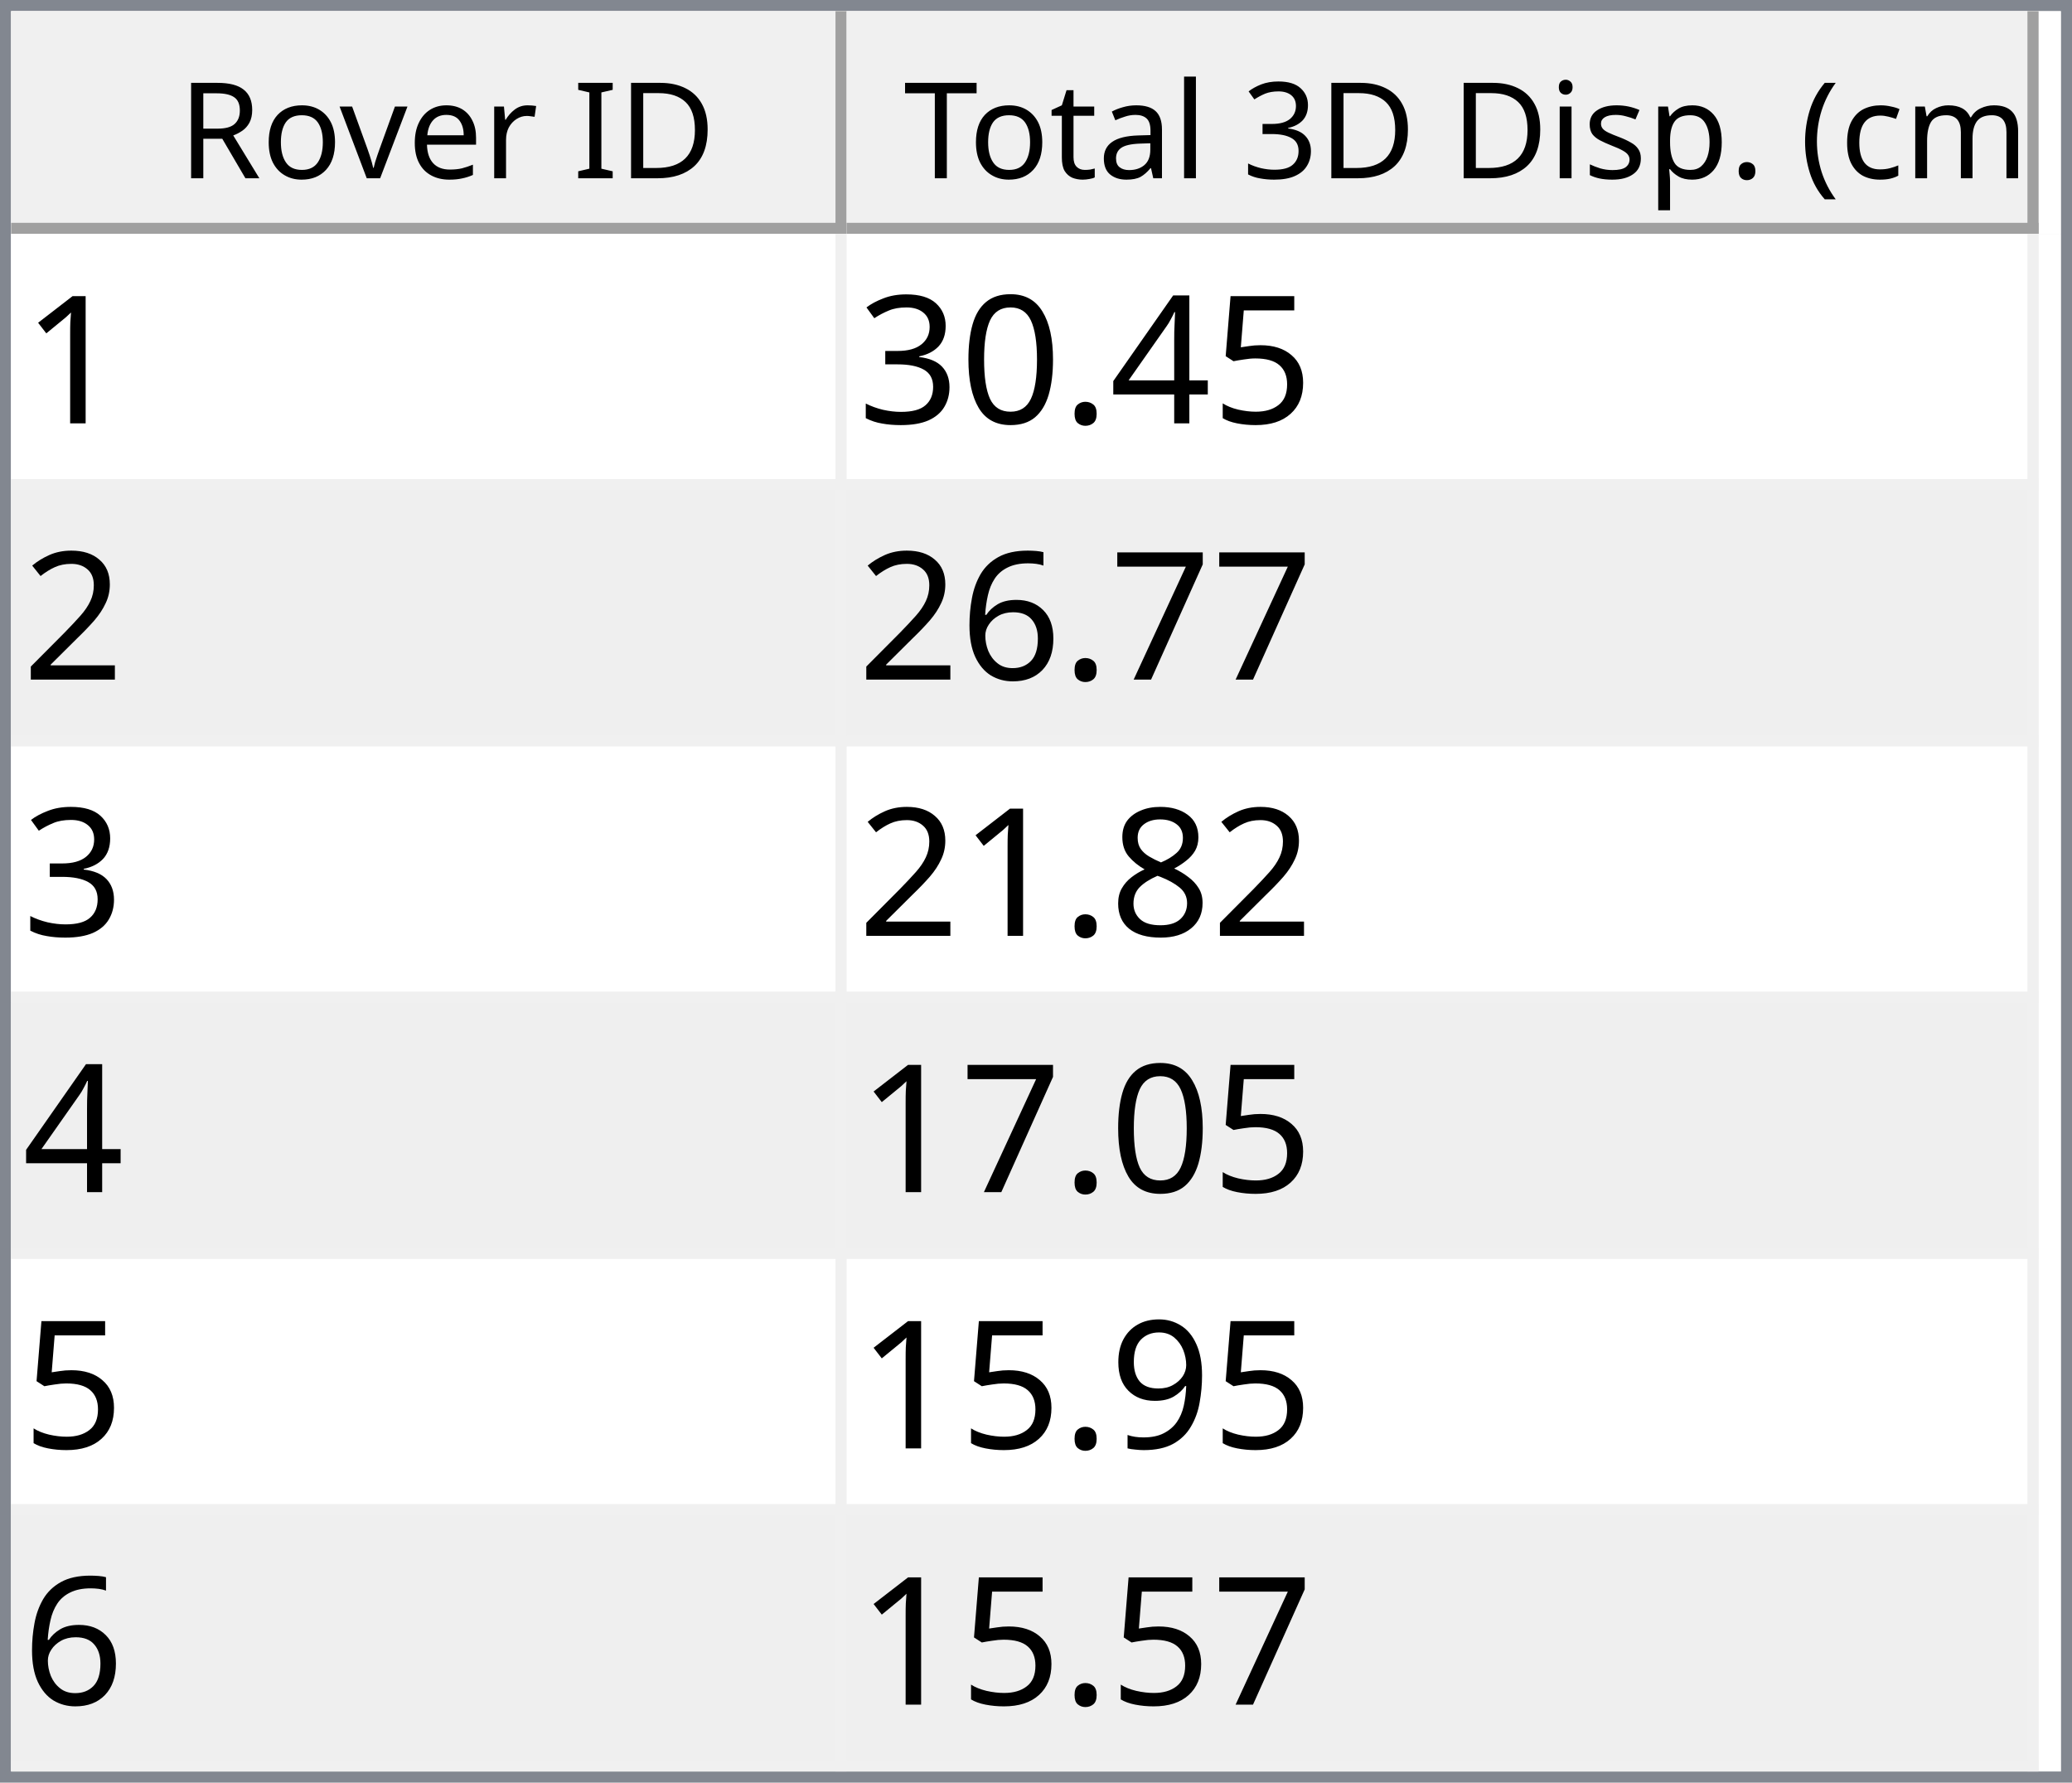
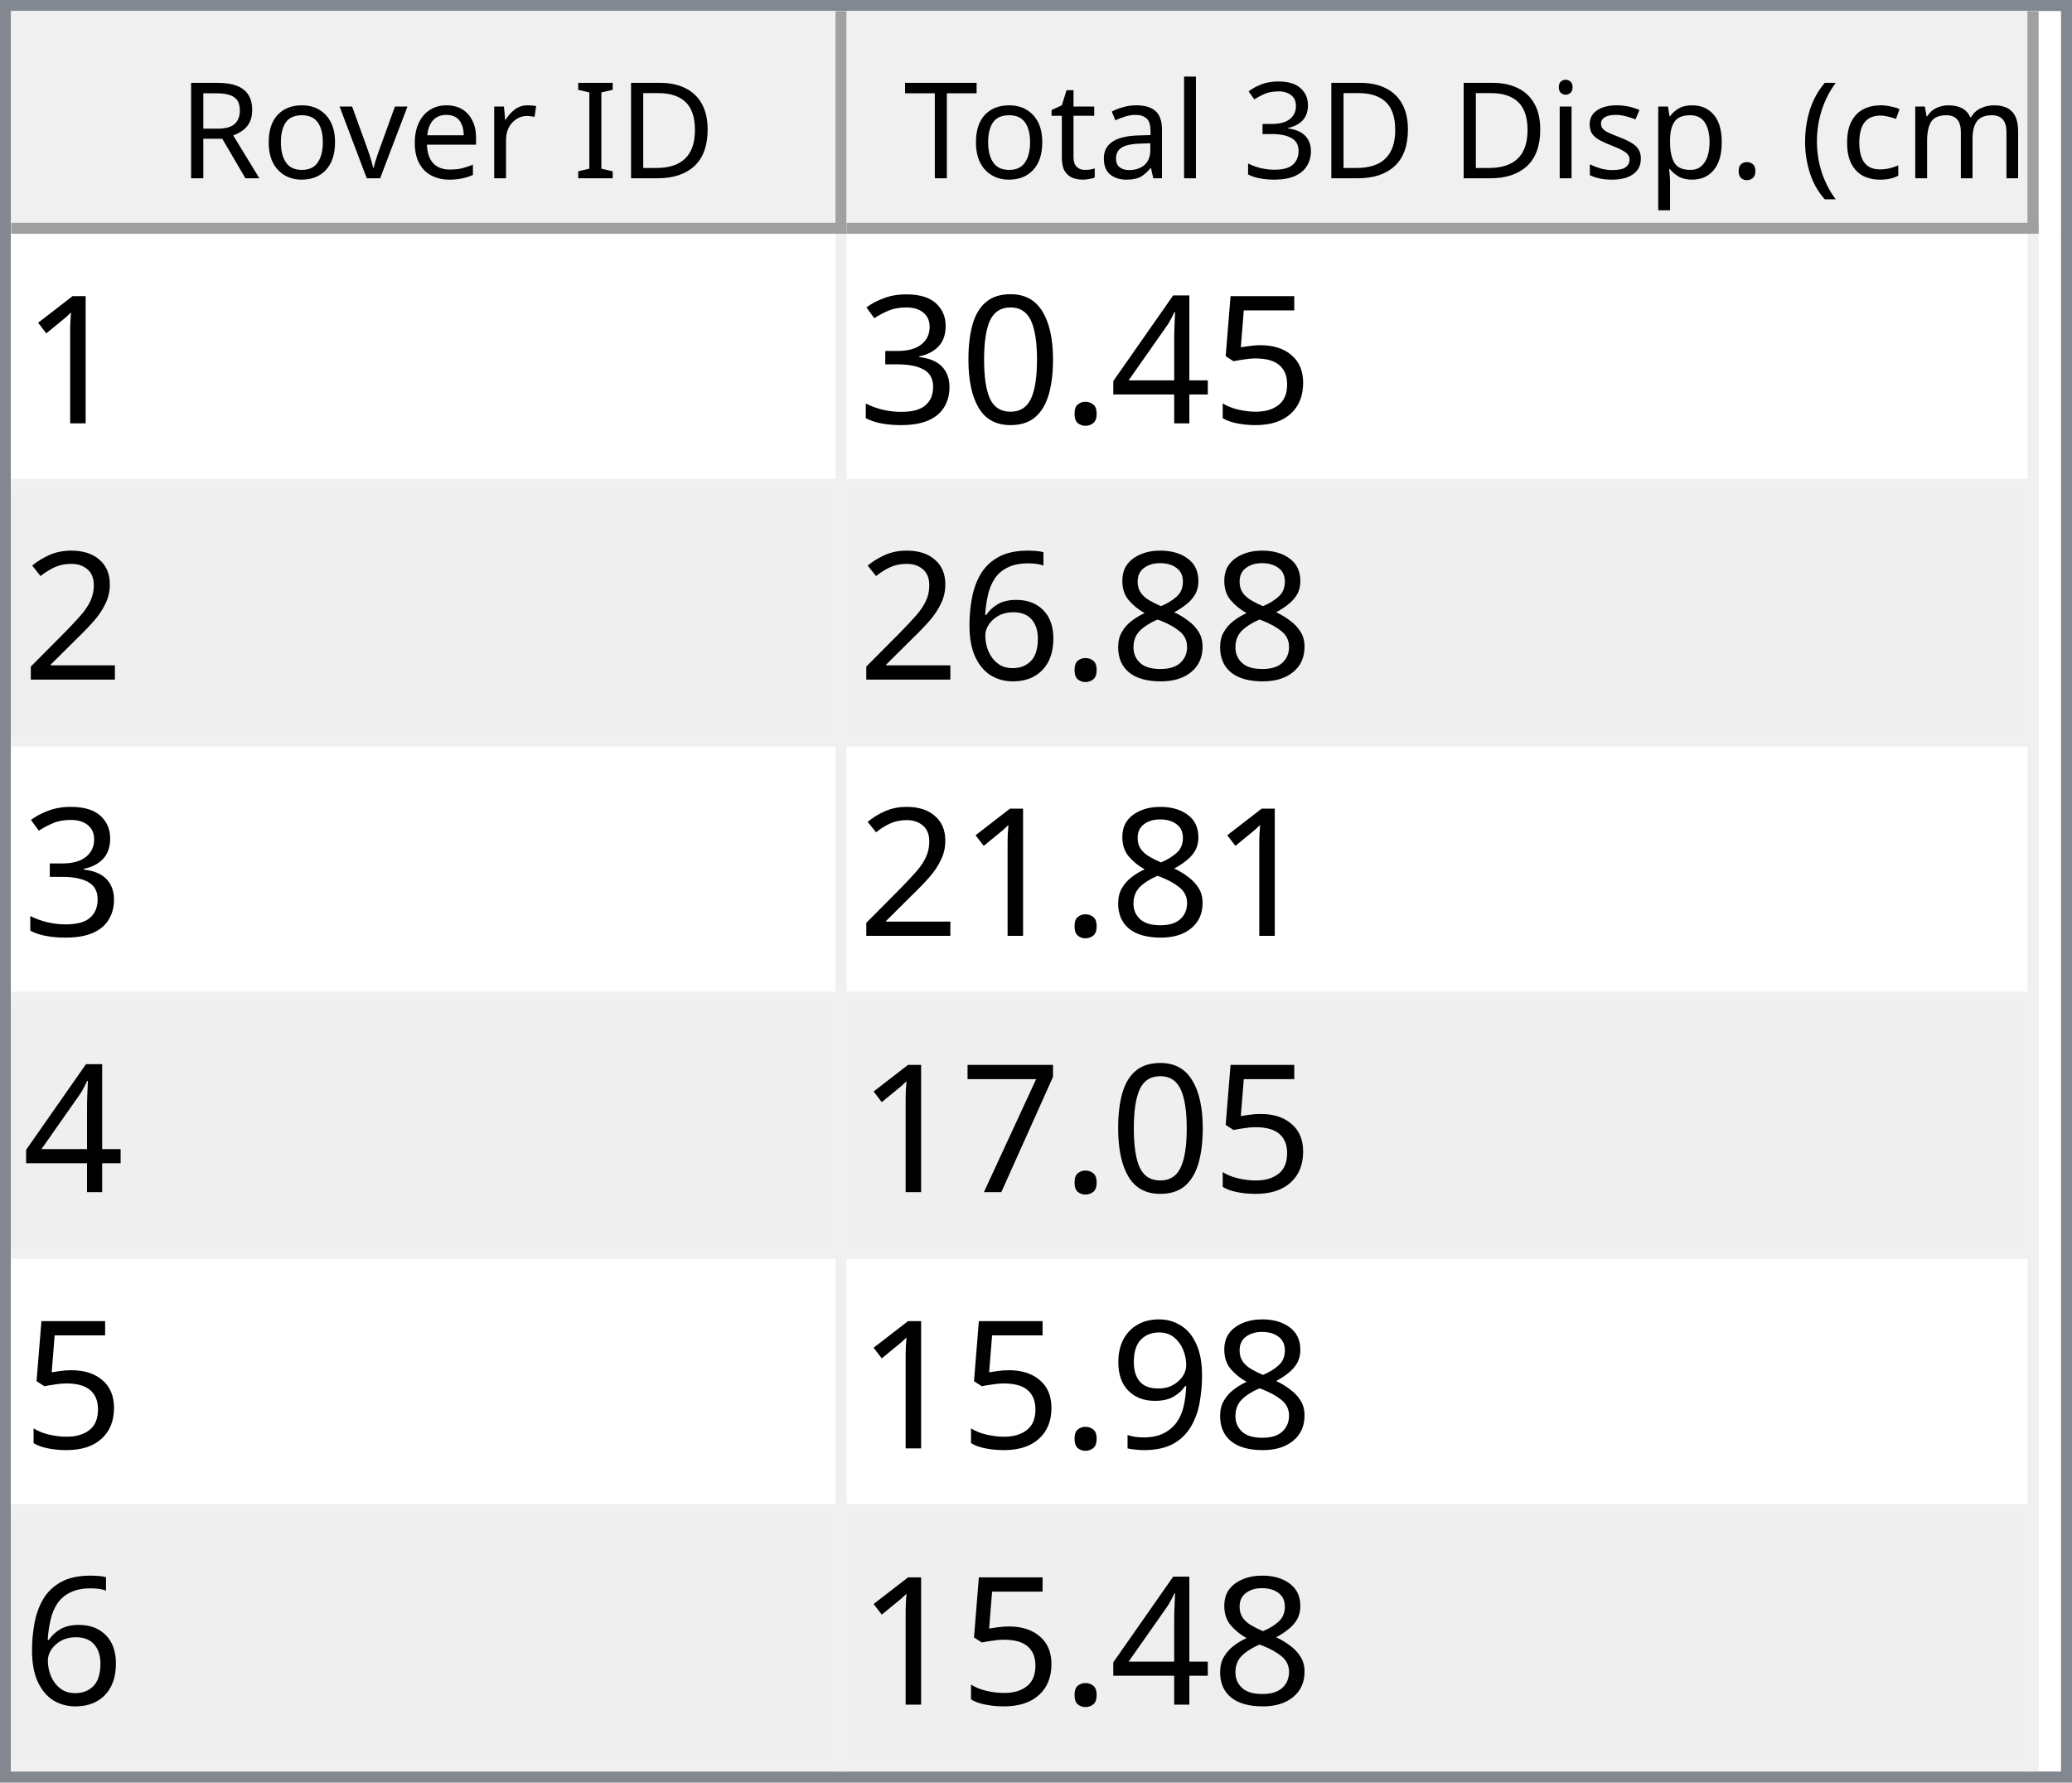
<svg xmlns="http://www.w3.org/2000/svg" style="fill-opacity:1; color-rendering:auto; color-interpolation:auto; text-rendering:auto; stroke:black; stroke-linecap:square; stroke-miterlimit:10; shape-rendering:auto; stroke-opacity:1; fill:black; stroke-dasharray:none; font-weight:normal; stroke-width:1; font-family:'Dialog'; font-style:normal; stroke-linejoin:miter; font-size:12px; stroke-dashoffset:0; image-rendering:auto;" width="186" height="160">
  <defs id="genericDefs" />
  <g>
    <defs id="defs1">
      <clipPath clipPathUnits="userSpaceOnUse" id="clipPath1">
        <path d="M0 0 L186 0 L186 160 L0 160 L0 0 Z" />
      </clipPath>
      <clipPath clipPathUnits="userSpaceOnUse" id="clipPath2">
        <path d="M0 0 L0 160 L186 160 L186 0 Z" />
      </clipPath>
      <clipPath clipPathUnits="userSpaceOnUse" id="clipPath3">
        <path d="M0 0 L0 20 L184 20 L184 0 Z" />
      </clipPath>
      <clipPath clipPathUnits="userSpaceOnUse" id="clipPath4">
        <path d="M0 0 L0 20 L75 20 L75 0 Z" />
      </clipPath>
      <clipPath clipPathUnits="userSpaceOnUse" id="clipPath5">
        <path d="M1 1 L1 19 L74 19 L74 1 Z" />
      </clipPath>
      <clipPath clipPathUnits="userSpaceOnUse" id="clipPath6">
        <path d="M0 0 L0 18 L73 18 L73 0 Z" />
      </clipPath>
      <clipPath clipPathUnits="userSpaceOnUse" id="clipPath7">
        <path d="M-0.5 -0.5 L-0.5 19.5 L74.5 19.5 L74.5 -0.5 Z" />
      </clipPath>
      <clipPath clipPathUnits="userSpaceOnUse" id="clipPath8">
        <path d="M0 0 L0 20 L107 20 L107 0 Z" />
      </clipPath>
      <clipPath clipPathUnits="userSpaceOnUse" id="clipPath9">
        <path d="M1 1 L1 19 L106 19 L106 1 Z" />
      </clipPath>
      <clipPath clipPathUnits="userSpaceOnUse" id="clipPath10">
        <path d="M0 0 L0 18 L105 18 L105 0 Z" />
      </clipPath>
      <clipPath clipPathUnits="userSpaceOnUse" id="clipPath11">
        <path d="M-0.5 -0.5 L-0.5 19.5 L106.5 19.5 L106.5 -0.5 Z" />
      </clipPath>
      <clipPath clipPathUnits="userSpaceOnUse" id="clipPath12">
        <path d="M0 0 L0 138 L184 138 L184 0 Z" />
      </clipPath>
      <clipPath clipPathUnits="userSpaceOnUse" id="clipPath13">
        <path d="M0 0 L0 138 L182 138 L182 0 Z" />
      </clipPath>
      <clipPath clipPathUnits="userSpaceOnUse" id="clipPath14">
        <path d="M-0.5 -0.5 L-0.5 137.5 L181.5 137.5 L181.5 -0.5 Z" />
      </clipPath>
      <clipPath clipPathUnits="userSpaceOnUse" id="clipPath15">
        <path d="M0 0 L0 22 L74 22 L74 0 Z" />
      </clipPath>
      <clipPath clipPathUnits="userSpaceOnUse" id="clipPath16">
        <path d="M0 0 L0 22 L106 22 L106 0 Z" />
      </clipPath>
      <font horiz-adv-x="64.551" id="font1">
        <font-face ascent="107.91" descent="25.098" units-per-em="100" style="font-style:normal; font-family:Segoe UI; font-weight:normal;" />
        <missing-glyph horiz-adv-x="64.551" d="M8.109 0 L8.109 68.266 L56.453 68.266 L56.453 0 L8.109 0 ZM15.328 7.234 L49.219 7.234 L49.219 61.031 L15.328 61.031 L15.328 7.234 Z" />
        <glyph unicode="D" horiz-adv-x="70.117" d="M9.188 0 L9.188 70.016 L28.516 70.016 Q65.531 70.016 65.531 35.891 Q65.531 19.672 55.25 9.836 Q44.969 0 27.734 0 L9.188 0 ZM17.391 62.594 L17.391 7.422 L27.828 7.422 Q41.609 7.422 49.273 14.797 Q56.938 22.172 56.938 35.688 Q56.938 62.594 28.328 62.594 L17.391 62.594 Z" />
        <glyph unicode="I" horiz-adv-x="26.611" d="M17.391 0 L9.188 0 L9.188 70.016 L17.391 70.016 L17.391 0 Z" />
        <glyph unicode=" " horiz-adv-x="27.393" d="" />
        <glyph unicode="r" horiz-adv-x="34.766" d="M34.188 41.891 Q32.078 43.5 28.125 43.5 Q23 43.5 19.555 38.672 Q16.109 33.844 16.109 25.484 L16.109 0 L8.109 0 L8.109 50 L16.109 50 L16.109 39.703 L16.312 39.703 Q18.016 44.969 21.531 47.922 Q25.047 50.875 29.391 50.875 Q32.516 50.875 34.188 50.203 L34.188 41.891 Z" />
        <glyph unicode="e" horiz-adv-x="52.295" d="M48.297 23 L12.984 23 Q13.188 14.656 17.484 10.109 Q21.781 5.562 29.297 5.562 Q37.75 5.562 44.828 11.141 L44.828 3.609 Q38.234 -1.172 27.391 -1.172 Q16.797 -1.172 10.742 5.641 Q4.688 12.453 4.688 24.812 Q4.688 36.469 11.305 43.82 Q17.922 51.172 27.734 51.172 Q37.547 51.172 42.922 44.828 Q48.297 38.484 48.297 27.203 L48.297 23 ZM40.094 29.781 Q40.047 36.719 36.75 40.578 Q33.453 44.438 27.594 44.438 Q21.922 44.438 17.969 40.383 Q14.016 36.328 13.094 29.781 L40.094 29.781 Z" />
        <glyph unicode="v" horiz-adv-x="47.9" d="M47.406 50 L27.484 0 L19.625 0 L0.688 50 L9.469 50 L22.172 13.672 Q23.578 9.672 23.922 6.688 L24.125 6.688 Q24.609 10.453 25.688 13.484 L38.969 50 L47.406 50 Z" />
        <glyph unicode="o" horiz-adv-x="58.594" d="M29 -1.172 Q17.922 -1.172 11.305 5.836 Q4.688 12.844 4.688 24.422 Q4.688 37.016 11.57 44.094 Q18.453 51.172 30.172 51.172 Q41.359 51.172 47.633 44.289 Q53.906 37.406 53.906 25.203 Q53.906 13.234 47.141 6.031 Q40.375 -1.172 29 -1.172 ZM29.594 44.438 Q21.875 44.438 17.383 39.188 Q12.891 33.938 12.891 24.703 Q12.891 15.828 17.43 10.695 Q21.969 5.562 29.594 5.562 Q37.359 5.562 41.531 10.594 Q45.703 15.625 45.703 24.906 Q45.703 34.281 41.531 39.359 Q37.359 44.438 29.594 44.438 Z" />
        <glyph unicode="R" horiz-adv-x="59.814" d="M59.375 0 L49.609 0 L37.891 19.625 Q36.281 22.359 34.766 24.289 Q33.25 26.219 31.664 27.438 Q30.078 28.656 28.25 29.219 Q26.422 29.781 24.125 29.781 L17.391 29.781 L17.391 0 L9.188 0 L9.188 70.016 L30.078 70.016 Q34.672 70.016 38.555 68.867 Q42.438 67.719 45.289 65.375 Q48.141 63.031 49.758 59.547 Q51.375 56.062 51.375 51.375 Q51.375 47.703 50.273 44.656 Q49.172 41.609 47.148 39.211 Q45.125 36.812 42.266 35.133 Q39.406 33.453 35.844 32.516 L35.844 32.328 Q37.594 31.547 38.891 30.547 Q40.188 29.547 41.359 28.18 Q42.531 26.812 43.68 25.078 Q44.828 23.344 46.234 21.047 L59.375 0 ZM17.391 62.594 L17.391 37.203 L28.516 37.203 Q31.594 37.203 34.203 38.133 Q36.812 39.062 38.719 40.797 Q40.625 42.531 41.703 45.047 Q42.781 47.562 42.781 50.688 Q42.781 56.297 39.141 59.445 Q35.5 62.594 28.609 62.594 L17.391 62.594 Z" />
        <glyph unicode=")" horiz-adv-x="30.176" d="M8.297 -15.922 L1.172 -15.922 Q16.406 2.344 16.406 26.812 Q16.406 51.469 1.078 70.016 L8.297 70.016 Q23.531 52.156 23.531 26.703 Q23.531 1.375 8.297 -15.922 Z" />
        <glyph unicode="m" horiz-adv-x="86.133" d="M79.109 0 L71.094 0 L71.094 28.719 Q71.094 37.016 68.531 40.727 Q65.969 44.438 59.906 44.438 Q54.781 44.438 51.195 39.75 Q47.609 35.062 47.609 28.516 L47.609 0 L39.594 0 L39.594 29.688 Q39.594 44.438 28.219 44.438 Q22.953 44.438 19.531 40.016 Q16.109 35.594 16.109 28.516 L16.109 0 L8.109 0 L8.109 50 L16.109 50 L16.109 42.094 L16.312 42.094 Q21.625 51.172 31.844 51.172 Q36.969 51.172 40.773 48.312 Q44.578 45.453 46 40.828 Q51.562 51.172 62.594 51.172 Q79.109 51.172 79.109 30.812 L79.109 0 Z" />
        <glyph unicode="c" horiz-adv-x="46.191" d="M42.188 2.297 Q36.422 -1.172 28.516 -1.172 Q17.828 -1.172 11.258 5.789 Q4.688 12.75 4.688 23.828 Q4.688 36.188 11.766 43.68 Q18.844 51.172 30.672 51.172 Q37.25 51.172 42.281 48.734 L42.281 40.531 Q36.719 44.438 30.375 44.438 Q22.703 44.438 17.797 38.945 Q12.891 33.453 12.891 24.516 Q12.891 15.719 17.508 10.641 Q22.125 5.562 29.891 5.562 Q36.422 5.562 42.188 9.906 L42.188 2.297 Z" />
        <glyph unicode="(" horiz-adv-x="30.176" d="M29.109 -15.922 L21.969 -15.922 Q6.844 1.375 6.844 26.703 Q6.844 52.156 21.969 70.016 L29.203 70.016 Q13.875 51.469 13.875 26.812 Q13.875 2.344 29.109 -15.922 Z" />
        <glyph unicode="." horiz-adv-x="21.68" d="M10.891 -1.078 Q8.641 -1.078 7.055 0.539 Q5.469 2.156 5.469 4.391 Q5.469 6.641 7.055 8.273 Q8.641 9.906 10.891 9.906 Q13.188 9.906 14.797 8.273 Q16.406 6.641 16.406 4.391 Q16.406 2.156 14.797 0.539 Q13.188 -1.078 10.891 -1.078 Z" />
        <glyph unicode="p" horiz-adv-x="58.789" d="M16.312 7.234 L16.109 7.234 L16.109 -23 L8.109 -23 L8.109 50 L16.109 50 L16.109 41.219 L16.312 41.219 Q22.219 51.172 33.594 51.172 Q43.266 51.172 48.688 44.461 Q54.109 37.75 54.109 26.469 Q54.109 13.922 48 6.375 Q41.891 -1.172 31.297 -1.172 Q21.578 -1.172 16.312 7.234 ZM16.109 27.391 L16.109 20.406 Q16.109 14.203 20.141 9.883 Q24.172 5.562 30.375 5.562 Q37.641 5.562 41.773 11.133 Q45.906 16.703 45.906 26.609 Q45.906 34.969 42.047 39.703 Q38.188 44.438 31.594 44.438 Q24.609 44.438 20.359 39.578 Q16.109 34.719 16.109 27.391 Z" />
        <glyph unicode="s" horiz-adv-x="42.432" d="M5.078 1.812 L5.078 10.406 Q11.625 5.562 19.484 5.562 Q30.031 5.562 30.031 12.594 Q30.031 14.594 29.125 15.992 Q28.219 17.391 26.68 18.461 Q25.141 19.531 23.07 20.383 Q21 21.234 18.609 22.172 Q15.281 23.484 12.766 24.828 Q10.25 26.172 8.57 27.859 Q6.891 29.547 6.031 31.695 Q5.172 33.844 5.172 36.719 Q5.172 40.234 6.789 42.945 Q8.406 45.656 11.086 47.484 Q13.766 49.312 17.211 50.242 Q20.656 51.172 24.312 51.172 Q30.812 51.172 35.938 48.922 L35.938 40.828 Q30.422 44.438 23.25 44.438 Q21 44.438 19.195 43.922 Q17.391 43.406 16.094 42.477 Q14.797 41.547 14.086 40.258 Q13.375 38.969 13.375 37.406 Q13.375 35.453 14.086 34.133 Q14.797 32.812 16.164 31.789 Q17.531 30.766 19.484 29.938 Q21.438 29.109 23.922 28.125 Q27.25 26.859 29.883 25.516 Q32.516 24.172 34.375 22.484 Q36.234 20.797 37.234 18.602 Q38.234 16.406 38.234 13.375 Q38.234 9.672 36.602 6.938 Q34.969 4.203 32.234 2.398 Q29.5 0.594 25.93 -0.289 Q22.359 -1.172 18.453 -1.172 Q10.75 -1.172 5.078 1.812 Z" />
        <glyph unicode="i" horiz-adv-x="24.219" d="M12.203 62.703 Q10.062 62.703 8.547 64.164 Q7.031 65.625 7.031 67.875 Q7.031 70.125 8.547 71.609 Q10.062 73.094 12.203 73.094 Q14.406 73.094 15.945 71.609 Q17.484 70.125 17.484 67.875 Q17.484 65.719 15.945 64.211 Q14.406 62.703 12.203 62.703 ZM16.109 0 L8.109 0 L8.109 50 L16.109 50 L16.109 0 Z" />
        <glyph unicode="3" horiz-adv-x="53.906" d="M46.531 19.828 Q46.531 15.094 44.75 11.211 Q42.969 7.328 39.719 4.57 Q36.469 1.812 31.93 0.297 Q27.391 -1.219 21.922 -1.219 Q11.922 -1.219 6 2.594 L6 11.188 Q13.094 5.609 22.219 5.609 Q25.875 5.609 28.828 6.539 Q31.781 7.469 33.906 9.227 Q36.031 10.984 37.18 13.477 Q38.328 15.969 38.328 19.094 Q38.328 32.812 18.797 32.812 L12.984 32.812 L12.984 39.594 L18.5 39.594 Q35.797 39.594 35.797 52.484 Q35.797 64.406 22.609 64.406 Q15.188 64.406 8.688 59.422 L8.688 67.188 Q15.375 71.188 24.609 71.188 Q29 71.188 32.57 69.969 Q36.141 68.75 38.68 66.555 Q41.219 64.359 42.609 61.281 Q44 58.203 44 54.5 Q44 40.672 30.031 36.719 L30.031 36.531 Q33.594 36.141 36.625 34.797 Q39.656 33.453 41.852 31.305 Q44.047 29.156 45.289 26.25 Q46.531 23.344 46.531 19.828 Z" />
        <glyph unicode="l" horiz-adv-x="24.219" d="M16.109 0 L8.109 0 L8.109 74.031 L16.109 74.031 L16.109 0 Z" />
        <glyph unicode="a" horiz-adv-x="50.879" d="M43.891 0 L35.891 0 L35.891 7.812 L35.688 7.812 Q30.469 -1.172 20.312 -1.172 Q12.844 -1.172 8.617 2.781 Q4.391 6.734 4.391 13.281 Q4.391 27.297 20.906 29.594 L35.891 31.688 Q35.891 44.438 25.594 44.438 Q16.547 44.438 9.281 38.281 L9.281 46.484 Q16.656 51.172 26.266 51.172 Q43.891 51.172 43.891 32.516 L43.891 0 ZM35.891 25.297 L23.828 23.641 Q18.266 22.859 15.43 20.875 Q12.594 18.891 12.594 13.875 Q12.594 10.203 15.211 7.883 Q17.828 5.562 22.172 5.562 Q28.125 5.562 32.008 9.742 Q35.891 13.922 35.891 20.312 L35.891 25.297 Z" />
        <glyph unicode="t" horiz-adv-x="33.887" d="M31.297 0.484 Q28.469 -1.078 23.828 -1.078 Q10.688 -1.078 10.688 13.578 L10.688 43.172 L2.094 43.172 L2.094 50 L10.688 50 L10.688 62.203 L18.703 64.797 L18.703 50 L31.297 50 L31.297 43.172 L18.703 43.172 L18.703 14.984 Q18.703 9.969 20.414 7.82 Q22.125 5.672 26.078 5.672 Q29.109 5.672 31.297 7.328 L31.297 0.484 Z" />
        <glyph unicode="T" horiz-adv-x="52.393" d="M50.594 62.594 L30.375 62.594 L30.375 0 L22.172 0 L22.172 62.594 L2 62.594 L2 70.016 L50.594 70.016 L50.594 62.594 Z" />
      </font>
      <font horiz-adv-x="75.0" id="font2">
        <font-face ascent="100.537" descent="21.973" units-per-em="100" style="font-style:normal; font-family:sans-serif; font-weight:normal;" />
        <missing-glyph horiz-adv-x="75.0" d="M12.5 0 L12.5 62.5 L62.5 62.5 L62.5 0 L12.5 0 ZM14.062 1.562 L60.938 1.562 L60.938 60.938 L14.062 60.938 L14.062 1.562 Z" />
        <glyph unicode="1" horiz-adv-x="55.615" d="M37.25 0 L28.469 0 L28.469 56 Q25.297 52.984 20.141 49.953 Q14.984 46.922 10.891 45.406 L10.891 53.906 Q18.266 57.375 23.781 62.305 Q29.297 67.234 31.594 71.875 L37.25 71.875 L37.25 0 Z" />
        <glyph unicode="5" horiz-adv-x="55.615" d="M4.156 18.75 L13.375 19.531 Q14.406 12.797 18.141 9.398 Q21.875 6 27.156 6 Q33.5 6 37.891 10.789 Q42.281 15.578 42.281 23.484 Q42.281 31 38.062 35.352 Q33.844 39.703 27 39.703 Q22.75 39.703 19.336 37.773 Q15.922 35.844 13.969 32.766 L5.719 33.844 L12.641 70.609 L48.25 70.609 L48.25 62.203 L19.672 62.203 L15.828 42.969 Q22.266 47.469 29.344 47.469 Q38.719 47.469 45.164 40.969 Q51.609 34.469 51.609 24.266 Q51.609 14.547 45.953 7.469 Q39.062 -1.219 27.156 -1.219 Q17.391 -1.219 11.211 4.25 Q5.031 9.719 4.156 18.75 Z" />
        <glyph unicode="4" horiz-adv-x="55.615" d="M32.328 0 L32.328 17.141 L1.266 17.141 L1.266 25.203 L33.938 71.578 L41.109 71.578 L41.109 25.203 L50.781 25.203 L50.781 17.141 L41.109 17.141 L41.109 0 L32.328 0 ZM32.328 25.203 L32.328 57.469 L9.906 25.203 L32.328 25.203 Z" />
        <glyph unicode="." horiz-adv-x="27.783" d="M9.078 0 L9.078 10.016 L19.094 10.016 L19.094 0 L9.078 0 Z" />
        <glyph unicode="0" horiz-adv-x="55.615" d="M4.156 35.297 Q4.156 48 6.766 55.742 Q9.375 63.484 14.523 67.68 Q19.672 71.875 27.484 71.875 Q33.25 71.875 37.594 69.555 Q41.938 67.234 44.773 62.867 Q47.609 58.5 49.219 52.227 Q50.828 45.953 50.828 35.297 Q50.828 22.703 48.242 14.969 Q45.656 7.234 40.508 3.008 Q35.359 -1.219 27.484 -1.219 Q17.141 -1.219 11.234 6.203 Q4.156 15.141 4.156 35.297 ZM13.188 35.297 Q13.188 17.672 17.312 11.836 Q21.438 6 27.484 6 Q33.547 6 37.672 11.859 Q41.797 17.719 41.797 35.297 Q41.797 52.984 37.672 58.789 Q33.547 64.594 27.391 64.594 Q21.344 64.594 17.719 59.469 Q13.188 52.938 13.188 35.297 Z" />
        <glyph unicode="3" horiz-adv-x="55.615" d="M4.203 18.891 L12.984 20.062 Q14.5 12.594 18.141 9.297 Q21.781 6 27 6 Q33.203 6 37.477 10.297 Q41.75 14.594 41.75 20.953 Q41.75 27 37.797 30.93 Q33.844 34.859 27.734 34.859 Q25.25 34.859 21.531 33.891 L22.516 41.609 Q23.391 41.5 23.922 41.5 Q29.547 41.5 34.039 44.43 Q38.531 47.359 38.531 53.469 Q38.531 58.297 35.258 61.477 Q31.984 64.656 26.812 64.656 Q21.688 64.656 18.266 61.43 Q14.844 58.203 13.875 51.766 L5.078 53.328 Q6.688 62.156 12.398 67.016 Q18.109 71.875 26.609 71.875 Q32.469 71.875 37.398 69.359 Q42.328 66.844 44.945 62.5 Q47.562 58.156 47.562 53.266 Q47.562 48.641 45.07 44.828 Q42.578 41.016 37.703 38.766 Q44.047 37.312 47.562 32.695 Q51.078 28.078 51.078 21.141 Q51.078 11.766 44.242 5.25 Q37.406 -1.266 26.953 -1.266 Q17.531 -1.266 11.305 4.352 Q5.078 9.969 4.203 18.891 Z" />
        <glyph unicode="2" horiz-adv-x="55.615" d="M50.344 8.453 L50.344 0 L3.031 0 Q2.938 3.172 4.047 6.109 Q5.859 10.938 9.836 15.625 Q13.812 20.312 21.344 26.469 Q33.016 36.031 37.117 41.625 Q41.219 47.219 41.219 52.203 Q41.219 57.422 37.477 61.008 Q33.734 64.594 27.734 64.594 Q21.391 64.594 17.578 60.789 Q13.766 56.984 13.719 50.25 L4.688 51.172 Q5.609 61.281 11.664 66.578 Q17.719 71.875 27.938 71.875 Q38.234 71.875 44.242 66.164 Q50.25 60.453 50.25 52 Q50.25 47.703 48.492 43.555 Q46.734 39.406 42.656 34.812 Q38.578 30.219 29.109 22.219 Q21.188 15.578 18.945 13.211 Q16.703 10.844 15.234 8.453 L50.344 8.453 Z" />
+         <glyph unicode="8" horiz-adv-x="55.615" d="M17.672 38.812 Q12.203 40.828 9.57 44.539 Q6.938 48.25 6.938 53.422 Q6.938 61.234 12.555 66.555 Q18.172 71.875 27.484 71.875 Q36.859 71.875 42.578 66.43 Q48.297 60.984 48.297 53.172 Q48.297 48.188 45.68 44.508 Q43.062 40.828 37.75 38.812 Q44.344 36.672 47.781 31.883 Q51.219 27.094 51.219 20.453 Q51.219 11.281 44.727 5.031 Q38.234 -1.219 27.641 -1.219 Q17.047 -1.219 10.547 5.055 Q4.047 11.328 4.047 20.703 Q4.047 27.688 7.594 32.398 Q11.141 37.109 17.672 38.812 ZM15.922 53.719 Q15.922 48.641 19.195 45.414 Q22.469 42.188 27.688 42.188 Q32.766 42.188 36.016 45.383 Q39.266 48.578 39.266 53.219 Q39.266 58.062 35.914 61.359 Q32.562 64.656 27.594 64.656 Q22.562 64.656 19.242 61.43 Q15.922 58.203 15.922 53.719 ZM13.094 20.656 Q13.094 16.891 14.875 13.375 Q16.656 9.859 20.172 7.93 Q23.688 6 27.734 6 Q34.031 6 38.133 10.055 Q42.234 14.109 42.234 20.359 Q42.234 26.703 38.016 30.859 Q33.797 35.016 27.438 35.016 Q21.234 35.016 17.164 30.914 Q13.094 26.812 13.094 20.656 Z" />
+         <glyph unicode="6" horiz-adv-x="55.615" d="M49.75 54.047 L41.016 53.375 Q39.844 58.547 37.703 60.891 Q34.125 64.656 28.906 64.656 Q24.703 64.656 21.531 62.312 Q17.391 59.281 14.992 53.469 Q12.594 47.656 12.5 36.922 Q15.672 41.75 20.266 44.094 Q24.859 46.438 29.891 46.438 Q38.672 46.438 44.852 39.969 Q51.031 33.5 51.031 23.25 Q51.031 16.5 48.125 10.719 Q45.219 4.938 40.141 1.859 Q35.062 -1.219 28.609 -1.219 Q17.625 -1.219 10.695 6.859 Q3.766 14.938 3.766 33.5 Q3.766 54.25 11.422 63.672 Q18.109 71.875 29.438 71.875 Q37.891 71.875 43.289 67.141 Q48.688 62.406 49.75 54.047 ZM13.875 23.188 Q13.875 18.656 15.797 14.508 Q17.719 10.359 21.188 8.18 Q24.656 6 28.469 6 Q34.031 6 38.039 10.492 Q42.047 14.984 42.047 22.703 Q42.047 30.125 38.086 34.398 Q34.125 38.672 28.125 38.672 Q22.172 38.672 18.023 34.398 Q13.875 30.125 13.875 23.188 Z" />
        <glyph unicode="7" horiz-adv-x="55.615" d="M4.734 62.203 L4.734 70.656 L51.078 70.656 L51.078 63.812 Q44.234 56.547 37.523 44.484 Q30.812 32.422 27.156 19.672 Q24.516 10.688 23.781 0 L14.75 0 Q14.891 8.453 18.062 20.414 Q21.234 32.375 27.172 43.484 Q33.109 54.594 39.797 62.203 L4.734 62.203 Z" />
-         <glyph unicode="6" horiz-adv-x="55.615" d="M49.75 54.047 L41.016 53.375 Q39.844 58.547 37.703 60.891 Q34.125 64.656 28.906 64.656 Q24.703 64.656 21.531 62.312 Q17.391 59.281 14.992 53.469 Q12.594 47.656 12.5 36.922 Q15.672 41.75 20.266 44.094 Q24.859 46.438 29.891 46.438 Q38.672 46.438 44.852 39.969 Q51.031 33.5 51.031 23.25 Q51.031 16.5 48.125 10.719 Q45.219 4.938 40.141 1.859 Q35.062 -1.219 28.609 -1.219 Q17.625 -1.219 10.695 6.859 Q3.766 14.938 3.766 33.5 Q3.766 54.25 11.422 63.672 Q18.109 71.875 29.438 71.875 Q37.891 71.875 43.289 67.141 Q48.688 62.406 49.75 54.047 ZM13.875 23.188 Q13.875 18.656 15.797 14.508 Q17.719 10.359 21.188 8.18 Q24.656 6 28.469 6 Q34.031 6 38.039 10.492 Q42.047 14.984 42.047 22.703 Q42.047 30.125 38.086 34.398 Q34.125 38.672 28.125 38.672 Q22.172 38.672 18.023 34.398 Q13.875 30.125 13.875 23.188 Z" />
-         <glyph unicode="8" horiz-adv-x="55.615" d="M17.672 38.812 Q12.203 40.828 9.57 44.539 Q6.938 48.25 6.938 53.422 Q6.938 61.234 12.555 66.555 Q18.172 71.875 27.484 71.875 Q36.859 71.875 42.578 66.43 Q48.297 60.984 48.297 53.172 Q48.297 48.188 45.68 44.508 Q43.062 40.828 37.75 38.812 Q44.344 36.672 47.781 31.883 Q51.219 27.094 51.219 20.453 Q51.219 11.281 44.727 5.031 Q38.234 -1.219 27.641 -1.219 Q17.047 -1.219 10.547 5.055 Q4.047 11.328 4.047 20.703 Q4.047 27.688 7.594 32.398 Q11.141 37.109 17.672 38.812 ZM15.922 53.719 Q15.922 48.641 19.195 45.414 Q22.469 42.188 27.688 42.188 Q32.766 42.188 36.016 45.383 Q39.266 48.578 39.266 53.219 Q39.266 58.062 35.914 61.359 Q32.562 64.656 27.594 64.656 Q22.562 64.656 19.242 61.43 Q15.922 58.203 15.922 53.719 ZM13.094 20.656 Q13.094 16.891 14.875 13.375 Q16.656 9.859 20.172 7.93 Q23.688 6 27.734 6 Q34.031 6 38.133 10.055 Q42.234 14.109 42.234 20.359 Q42.234 26.703 38.016 30.859 Q33.797 35.016 27.438 35.016 Q21.234 35.016 17.164 30.914 Q13.094 26.812 13.094 20.656 Z" />
        <glyph unicode="9" horiz-adv-x="55.615" d="M5.469 16.547 L13.922 17.328 Q14.984 11.375 18.016 8.688 Q21.047 6 25.781 6 Q29.828 6 32.883 7.859 Q35.938 9.719 37.891 12.82 Q39.844 15.922 41.164 21.195 Q42.484 26.469 42.484 31.938 Q42.484 32.516 42.438 33.688 Q39.797 29.5 35.234 26.883 Q30.672 24.266 25.344 24.266 Q16.453 24.266 10.305 30.711 Q4.156 37.156 4.156 47.703 Q4.156 58.594 10.578 65.234 Q17 71.875 26.656 71.875 Q33.641 71.875 39.43 68.117 Q45.219 64.359 48.219 57.398 Q51.219 50.438 51.219 37.25 Q51.219 23.531 48.242 15.406 Q45.266 7.281 39.383 3.031 Q33.5 -1.219 25.594 -1.219 Q17.188 -1.219 11.867 3.445 Q6.547 8.109 5.469 16.547 ZM41.453 48.141 Q41.453 55.719 37.43 60.156 Q33.406 64.594 27.734 64.594 Q21.875 64.594 17.531 59.812 Q13.188 55.031 13.188 47.406 Q13.188 40.578 17.312 36.305 Q21.438 32.031 27.484 32.031 Q33.594 32.031 37.523 36.305 Q41.453 40.578 41.453 48.141 Z" />
      </font>
    </defs>
    <g style="fill:white; stroke:white;">
      <rect x="0" y="0" width="186" style="clip-path:url(#clipPath1); stroke:none;" height="160" />
    </g>
    <g style="fill:white; text-rendering:optimizeSpeed; color-rendering:optimizeSpeed; image-rendering:optimizeSpeed; shape-rendering:crispEdges; stroke:white; color-interpolation:sRGB;">
      <rect x="0" width="186" height="160" y="0" style="stroke:none;" />
      <path style="stroke:none;" d="M0 160 L186 160 L186 0 L0 0 Z" />
    </g>
    <g style="fill:rgb(240,240,240); font-family:'Segoe UI'; stroke:rgb(240,240,240);">
      <rect x="0" y="0" width="186" style="clip-path:url(#clipPath2); stroke:none;" height="160" />
    </g>
    <g style="fill:rgb(130,135,144); font-family:'Segoe UI'; stroke:rgb(130,135,144);">
      <path d="M0 0 L186 0 L186 160 L0 160 L0 0 ZM1 1 L185 1 L185 159 L1 159 L1 1 Z" style="fill-rule:evenodd; clip-path:url(#clipPath2); stroke:none;" />
    </g>
    <g style="fill:white; font-family:'Segoe UI'; stroke:white;" transform="translate(1,1)">
      <rect x="0" y="0" width="184" style="clip-path:url(#clipPath3); stroke:none;" height="20" />
    </g>
    <g style="fill:rgb(240,240,240); font-family:'Segoe UI'; stroke:rgb(240,240,240);" transform="translate(1,1)">
      <rect x="0" y="0" width="75" style="clip-path:url(#clipPath4); stroke:none;" height="20" />
    </g>
    <g style="font-family:'Segoe UI';" transform="translate(2,2)">
      <text x="14" xml:space="preserve" y="14" style="clip-path:url(#clipPath6); stroke:none;">Rover ID</text>
    </g>
    <g style="fill:rgb(160,160,160); font-family:'Segoe UI'; stroke:rgb(160,160,160); stroke-linejoin:bevel;" transform="translate(1.5,1.5)">
      <line x1="74" x2="74" y1="0" style="fill:none; clip-path:url(#clipPath7);" y2="19" />
    </g>
    <g style="fill:rgb(160,160,160); font-family:'Segoe UI'; stroke:rgb(160,160,160); stroke-linejoin:bevel;" transform="matrix(1,0,0,1,1,1) translate(0.5,0.5)">
      <line x1="0" x2="74" y1="19" style="fill:none; clip-path:url(#clipPath7);" y2="19" />
    </g>
    <g style="fill:rgb(240,240,240); font-family:'Segoe UI'; stroke:rgb(240,240,240);" transform="translate(76,1)">
      <rect x="0" y="0" width="107" style="clip-path:url(#clipPath8); stroke:none;" height="20" />
    </g>
    <g style="font-family:'Segoe UI';" transform="translate(77,2)">
      <text x="1" xml:space="preserve" y="14" style="clip-path:url(#clipPath10); stroke:none;"> Total 3D Disp. (cm)</text>
    </g>
    <g style="fill:rgb(160,160,160); font-family:'Segoe UI'; stroke:rgb(160,160,160); stroke-linejoin:bevel;" transform="translate(76.5,1.5)">
      <line x1="106" x2="106" y1="0" style="fill:none; clip-path:url(#clipPath11);" y2="19" />
    </g>
    <g style="fill:rgb(160,160,160); font-family:'Segoe UI'; stroke:rgb(160,160,160); stroke-linejoin:bevel;" transform="matrix(1,0,0,1,76,1) translate(0.5,0.5)">
      <line x1="0" x2="106" y1="19" style="fill:none; clip-path:url(#clipPath11);" y2="19" />
    </g>
    <g style="fill:white; font-family:'Segoe UI'; stroke:white;" transform="translate(1,21)">
      <rect x="0" y="0" width="184" style="clip-path:url(#clipPath12); stroke:none;" height="138" />
    </g>
    <g style="fill:rgb(240,240,240); font-size:16px; font-family:sans-serif; stroke:rgb(240,240,240);" transform="translate(1,21)">
      <rect x="0" y="0" width="182" style="clip-path:url(#clipPath13); stroke:none;" height="138" />
      <line transform="translate(0.5,0.5)" x1="0" x2="181" y1="22" style="clip-path:url(#clipPath14); fill:none; stroke-linejoin:bevel;" y2="22" />
    </g>
    <g transform="matrix(1,0,0,1,1,21) translate(0.5,0.5)" style="fill:rgb(240,240,240); font-size:16px; font-family:sans-serif; stroke:rgb(240,240,240); stroke-linejoin:bevel;">
      <line x1="0" x2="181" y1="45" style="fill:none; clip-path:url(#clipPath14);" y2="45" />
    </g>
    <g transform="matrix(1,0,0,1,1,21) translate(0.5,0.5)" style="fill:rgb(240,240,240); font-size:16px; font-family:sans-serif; stroke:rgb(240,240,240); stroke-linejoin:bevel;">
      <line x1="0" x2="181" y1="68" style="fill:none; clip-path:url(#clipPath14);" y2="68" />
    </g>
    <g transform="matrix(1,0,0,1,1,21) translate(0.5,0.5)" style="fill:rgb(240,240,240); font-size:16px; font-family:sans-serif; stroke:rgb(240,240,240); stroke-linejoin:bevel;">
      <line x1="0" x2="181" y1="91" style="fill:none; clip-path:url(#clipPath14);" y2="91" />
    </g>
    <g transform="matrix(1,0,0,1,1,21) translate(0.5,0.5)" style="fill:rgb(240,240,240); font-size:16px; font-family:sans-serif; stroke:rgb(240,240,240); stroke-linejoin:bevel;">
      <line x1="0" x2="181" y1="114" style="fill:none; clip-path:url(#clipPath14);" y2="114" />
    </g>
    <g transform="matrix(1,0,0,1,1,21) translate(0.5,0.5)" style="fill:rgb(240,240,240); font-size:16px; font-family:sans-serif; stroke:rgb(240,240,240); stroke-linejoin:bevel;">
      <line x1="0" x2="181" y1="137" style="fill:none; clip-path:url(#clipPath14);" y2="137" />
    </g>
    <g transform="matrix(1,0,0,1,1,21) translate(0.5,0.5)" style="fill:rgb(240,240,240); font-size:16px; font-family:sans-serif; stroke:rgb(240,240,240); stroke-linejoin:bevel;">
      <line x1="74" x2="74" y1="0" style="fill:none; clip-path:url(#clipPath14);" y2="137" />
    </g>
    <g transform="matrix(1,0,0,1,1,21) translate(0.5,0.5)" style="fill:rgb(240,240,240); font-size:16px; font-family:sans-serif; stroke:rgb(240,240,240); stroke-linejoin:bevel;">
      <line x1="181" x2="181" y1="0" style="fill:none; clip-path:url(#clipPath14);" y2="137" />
    </g>
    <g style="fill:white; font-size:16px; font-family:sans-serif; stroke:white;" transform="matrix(1,0,0,1,1,21)">
      <rect x="0" y="0" width="74" style="clip-path:url(#clipPath15); stroke:none;" height="22" />
      <text x="1" y="17" style="fill:black; clip-path:url(#clipPath15); stroke:none;" xml:space="preserve">1</text>
    </g>
    <g style="fill:white; font-size:16px; font-family:sans-serif; stroke:white;" transform="matrix(1,0,0,1,1,21) translate(75,0)">
      <rect x="0" y="0" width="106" style="clip-path:url(#clipPath16); stroke:none;" height="22" />
      <text x="1" y="17" style="fill:black; clip-path:url(#clipPath16); stroke:none;" xml:space="preserve">30.45</text>
    </g>
    <g style="fill:rgb(239,239,239); font-size:16px; font-family:sans-serif; stroke:rgb(239,239,239);" transform="matrix(1,0,0,1,1,21) translate(0,23)">
      <rect x="0" y="0" width="74" style="clip-path:url(#clipPath15); stroke:none;" height="22" />
      <text x="1" y="17" style="fill:black; clip-path:url(#clipPath15); stroke:none;" xml:space="preserve">2</text>
    </g>
    <g style="fill:rgb(239,239,239); font-size:16px; font-family:sans-serif; stroke:rgb(239,239,239);" transform="matrix(1,0,0,1,1,21) translate(75,23)">
      <rect x="0" y="0" width="106" style="clip-path:url(#clipPath16); stroke:none;" height="22" />
-       <text x="1" y="17" style="fill:black; clip-path:url(#clipPath16); stroke:none;" xml:space="preserve">26.77</text>
+       <text x="1" y="17" style="fill:black; clip-path:url(#clipPath16); stroke:none;" xml:space="preserve">26.88</text>
    </g>
    <g style="fill:white; font-size:16px; font-family:sans-serif; stroke:white;" transform="matrix(1,0,0,1,1,21) translate(0,46)">
      <rect x="0" y="0" width="74" style="clip-path:url(#clipPath15); stroke:none;" height="22" />
      <text x="1" y="17" style="fill:black; clip-path:url(#clipPath15); stroke:none;" xml:space="preserve">3</text>
    </g>
    <g style="fill:white; font-size:16px; font-family:sans-serif; stroke:white;" transform="matrix(1,0,0,1,1,21) translate(75,46)">
      <rect x="0" y="0" width="106" style="clip-path:url(#clipPath16); stroke:none;" height="22" />
-       <text x="1" y="17" style="fill:black; clip-path:url(#clipPath16); stroke:none;" xml:space="preserve">21.82</text>
+       <text x="1" y="17" style="fill:black; clip-path:url(#clipPath16); stroke:none;" xml:space="preserve">21.81</text>
    </g>
    <g style="fill:rgb(239,239,239); font-size:16px; font-family:sans-serif; stroke:rgb(239,239,239);" transform="matrix(1,0,0,1,1,21) translate(0,69)">
      <rect x="0" y="0" width="74" style="clip-path:url(#clipPath15); stroke:none;" height="22" />
      <text x="1" y="17" style="fill:black; clip-path:url(#clipPath15); stroke:none;" xml:space="preserve">4</text>
    </g>
    <g style="fill:rgb(239,239,239); font-size:16px; font-family:sans-serif; stroke:rgb(239,239,239);" transform="matrix(1,0,0,1,1,21) translate(75,69)">
      <rect x="0" y="0" width="106" style="clip-path:url(#clipPath16); stroke:none;" height="22" />
      <text x="1" y="17" style="fill:black; clip-path:url(#clipPath16); stroke:none;" xml:space="preserve">17.05</text>
    </g>
    <g style="fill:white; font-size:16px; font-family:sans-serif; stroke:white;" transform="matrix(1,0,0,1,1,21) translate(0,92)">
      <rect x="0" y="0" width="74" style="clip-path:url(#clipPath15); stroke:none;" height="22" />
      <text x="1" y="17" style="fill:black; clip-path:url(#clipPath15); stroke:none;" xml:space="preserve">5</text>
    </g>
    <g style="fill:white; font-size:16px; font-family:sans-serif; stroke:white;" transform="matrix(1,0,0,1,1,21) translate(75,92)">
      <rect x="0" y="0" width="106" style="clip-path:url(#clipPath16); stroke:none;" height="22" />
-       <text x="1" y="17" style="fill:black; clip-path:url(#clipPath16); stroke:none;" xml:space="preserve">15.95</text>
+       <text x="1" y="17" style="fill:black; clip-path:url(#clipPath16); stroke:none;" xml:space="preserve">15.98</text>
    </g>
    <g style="fill:rgb(239,239,239); font-size:16px; font-family:sans-serif; stroke:rgb(239,239,239);" transform="matrix(1,0,0,1,1,21) translate(0,115)">
      <rect x="0" y="0" width="74" style="clip-path:url(#clipPath15); stroke:none;" height="22" />
      <text x="1" y="17" style="fill:black; clip-path:url(#clipPath15); stroke:none;" xml:space="preserve">6</text>
    </g>
    <g style="fill:rgb(239,239,239); font-size:16px; font-family:sans-serif; stroke:rgb(239,239,239);" transform="matrix(1,0,0,1,1,21) translate(75,115)">
      <rect x="0" y="0" width="106" style="clip-path:url(#clipPath16); stroke:none;" height="22" />
-       <text x="1" y="17" style="fill:black; clip-path:url(#clipPath16); stroke:none;" xml:space="preserve">15.57</text>
+       <text x="1" y="17" style="fill:black; clip-path:url(#clipPath16); stroke:none;" xml:space="preserve">15.48</text>
    </g>
  </g>
</svg>
